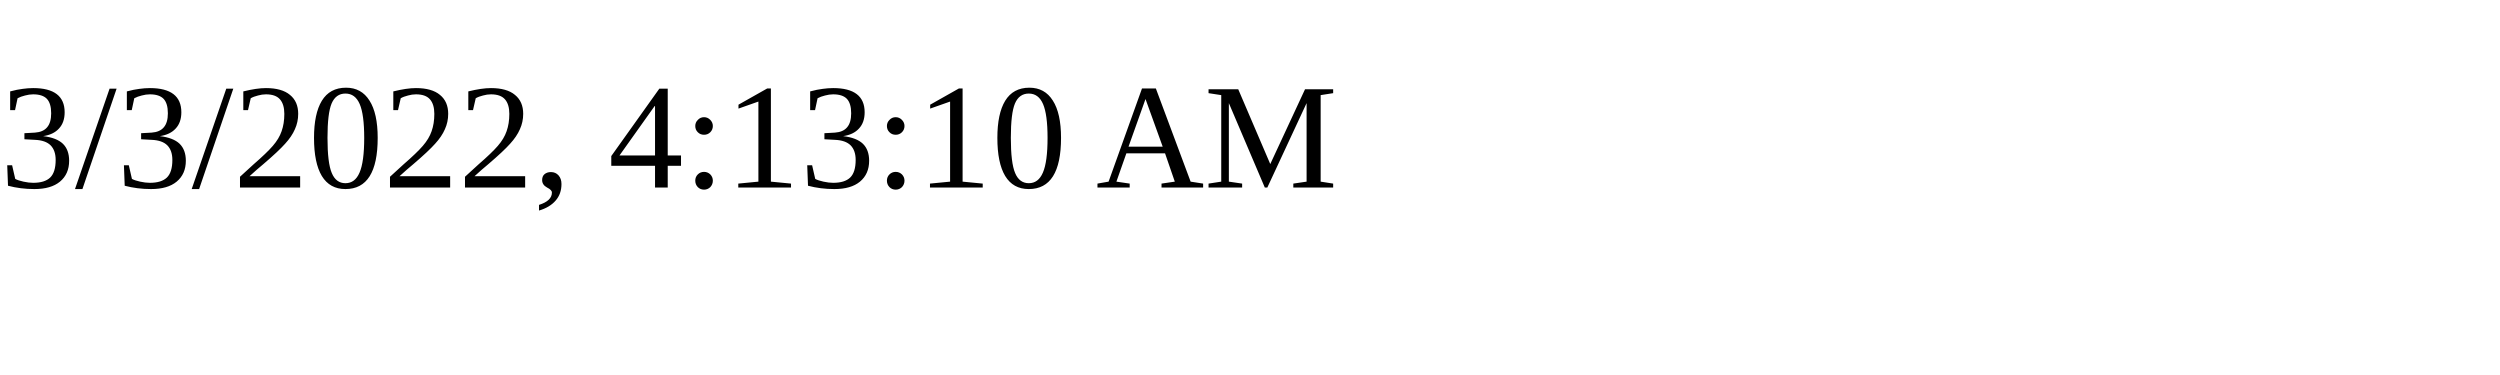
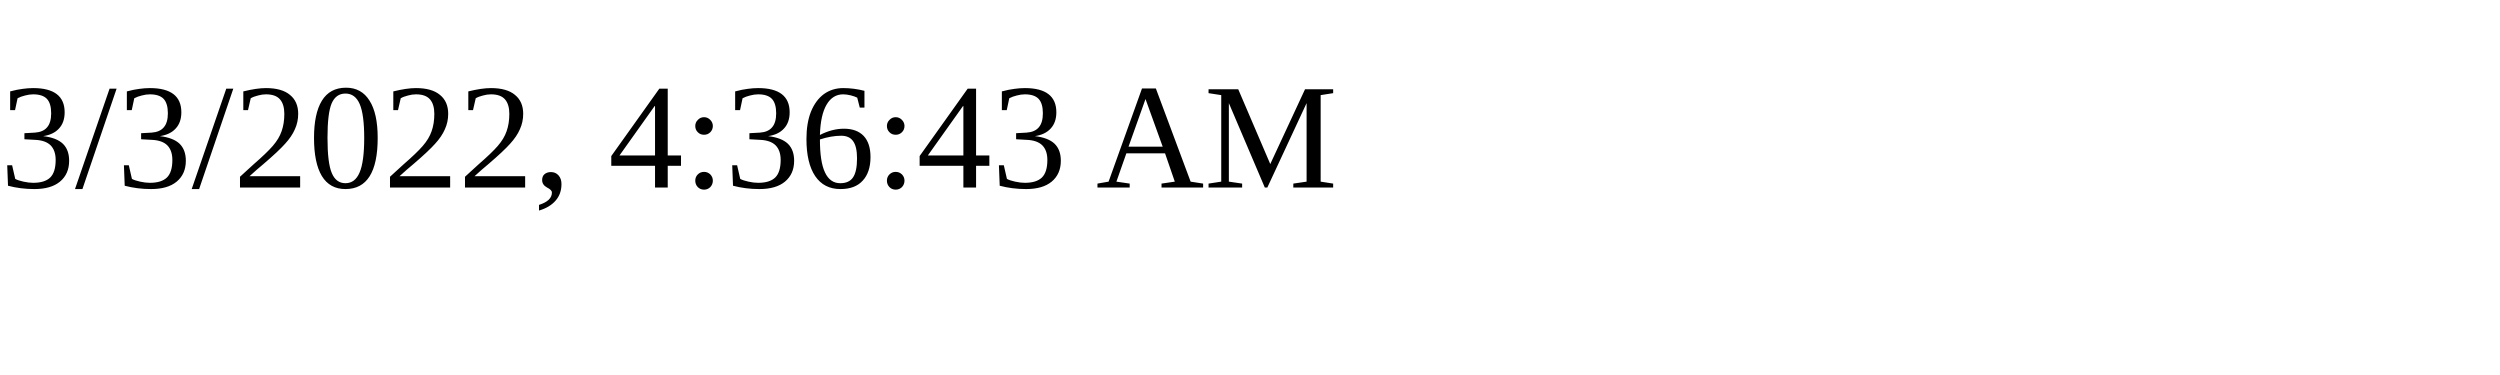
<svg xmlns="http://www.w3.org/2000/svg" height="30" width="200">
-   <text x="0" y="15">3/3/2022, 4:13:10 AM</text>
+   <text x="0" y="15">3/3/2022, 4:36:43 AM</text>
</svg>
